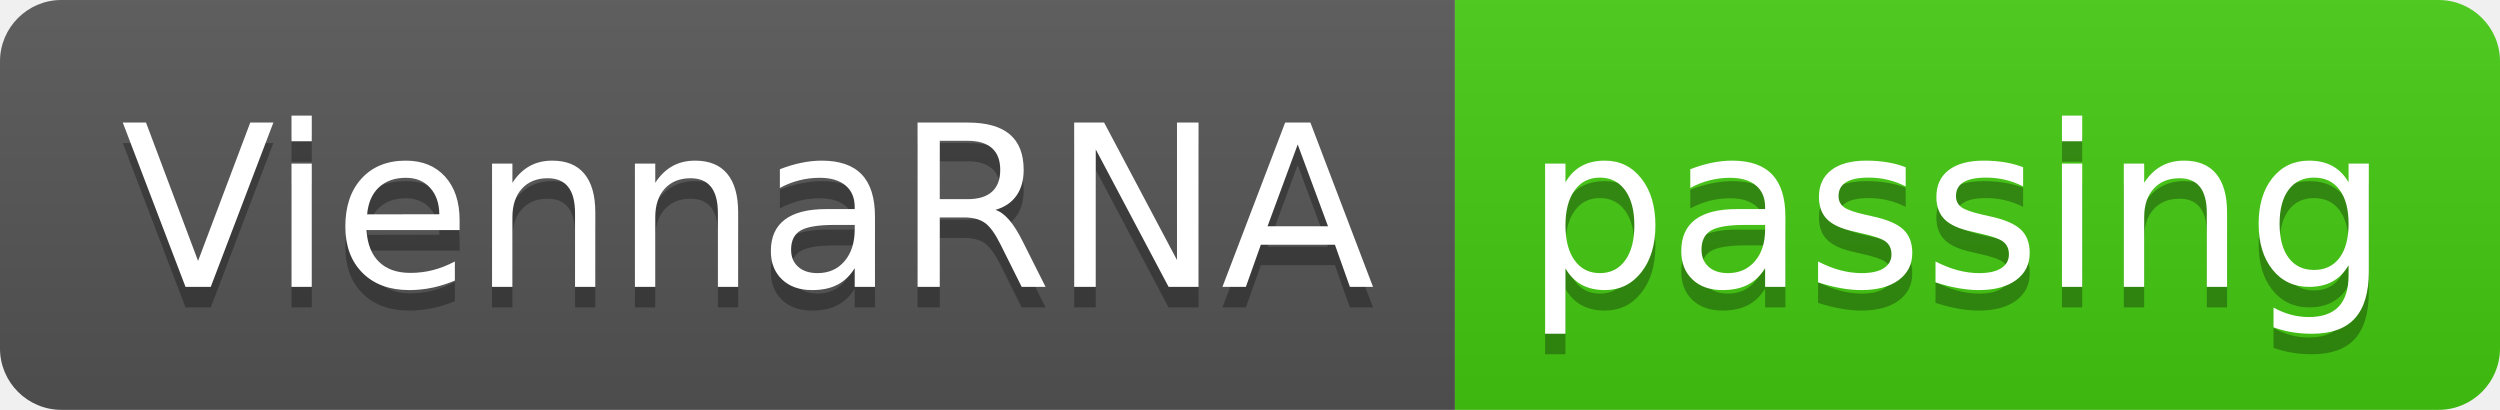
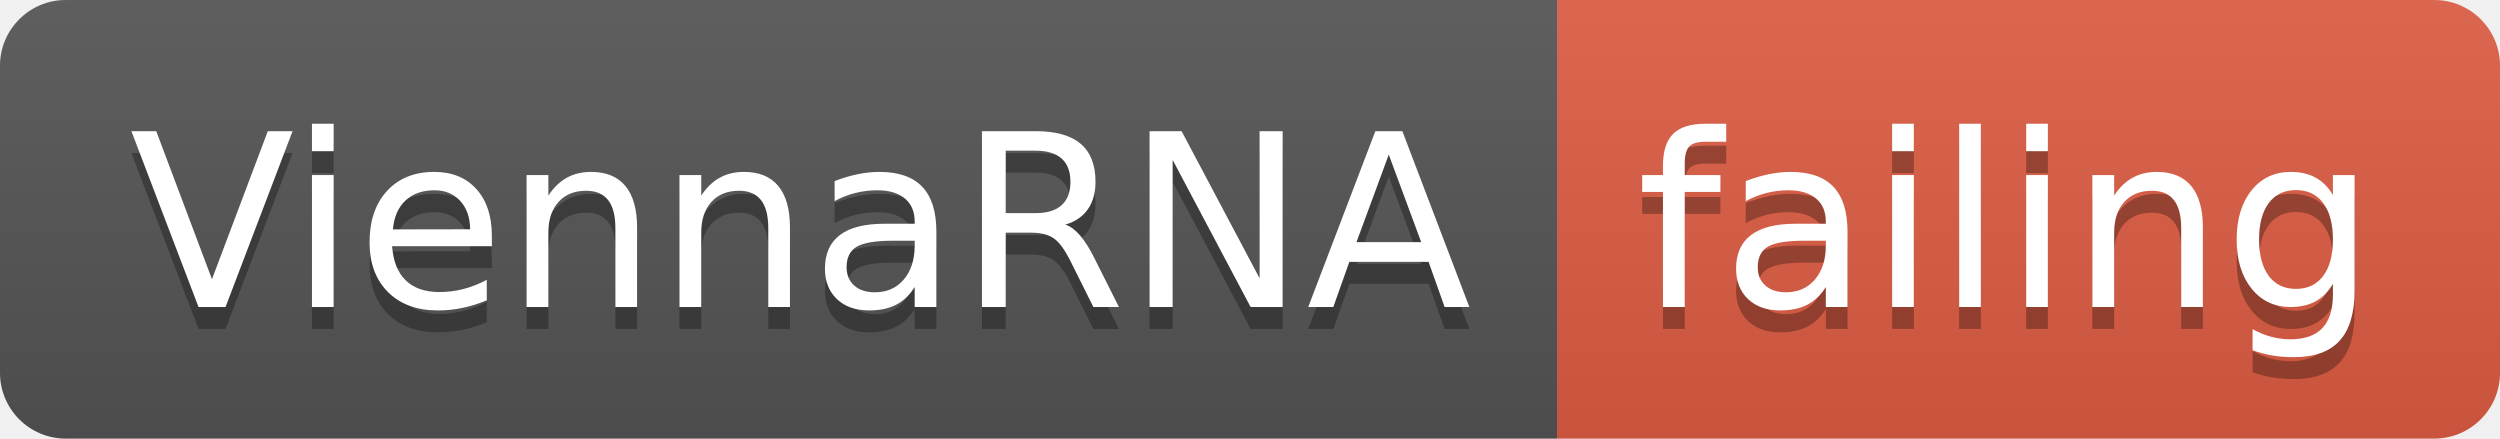
- <svg xmlns="http://www.w3.org/2000/svg" width="122" height="20">
+ <svg xmlns="http://www.w3.org/2000/svg" width="114" height="20">
  <linearGradient id="smooth" x2="0" y2="100%">
    <stop offset="0" stop-color="#bbb" stop-opacity=".1" />
    <stop offset="1" stop-opacity=".1" />
  </linearGradient>
  <clipPath id="round">
-     <rect width="122" height="20" rx="3" fill="#fff" />
+     <rect width="114" height="20" rx="3" fill="#fff" />
  </clipPath>
  <g clip-path="url(#round)">
    <rect width="71" height="20" fill="#555" />
-     <rect x="71" width="51" height="20" fill="#4c1" />
-     <rect width="122" height="20" fill="url(#smooth)" />
+     <rect x="71" width="43" height="20" fill="#e05d44" />
+     <rect width="114" height="20" fill="url(#smooth)" />
  </g>
  <g fill="#fff" text-anchor="middle" font-family="DejaVu Sans,Verdana,Geneva,sans-serif" font-size="110">
    <text x="365" y="150" fill="#010101" fill-opacity=".3" transform="scale(0.1)" textLength="610" lengthAdjust="spacing">ViennaRNA</text>
    <text x="365" y="140" transform="scale(0.1)" textLength="610" lengthAdjust="spacing">ViennaRNA</text>
-     <text x="955" y="150" fill="#010101" fill-opacity=".3" transform="scale(0.1)" textLength="410" lengthAdjust="spacing">passing</text>
-     <text x="955" y="140" transform="scale(0.1)" textLength="410" lengthAdjust="spacing">passing</text>
+     <text x="915" y="150" fill="#010101" fill-opacity=".3" transform="scale(0.1)" textLength="330" lengthAdjust="spacing">failing</text>
+     <text x="915" y="140" transform="scale(0.1)" textLength="330" lengthAdjust="spacing">failing</text>
  </g>
</svg>
